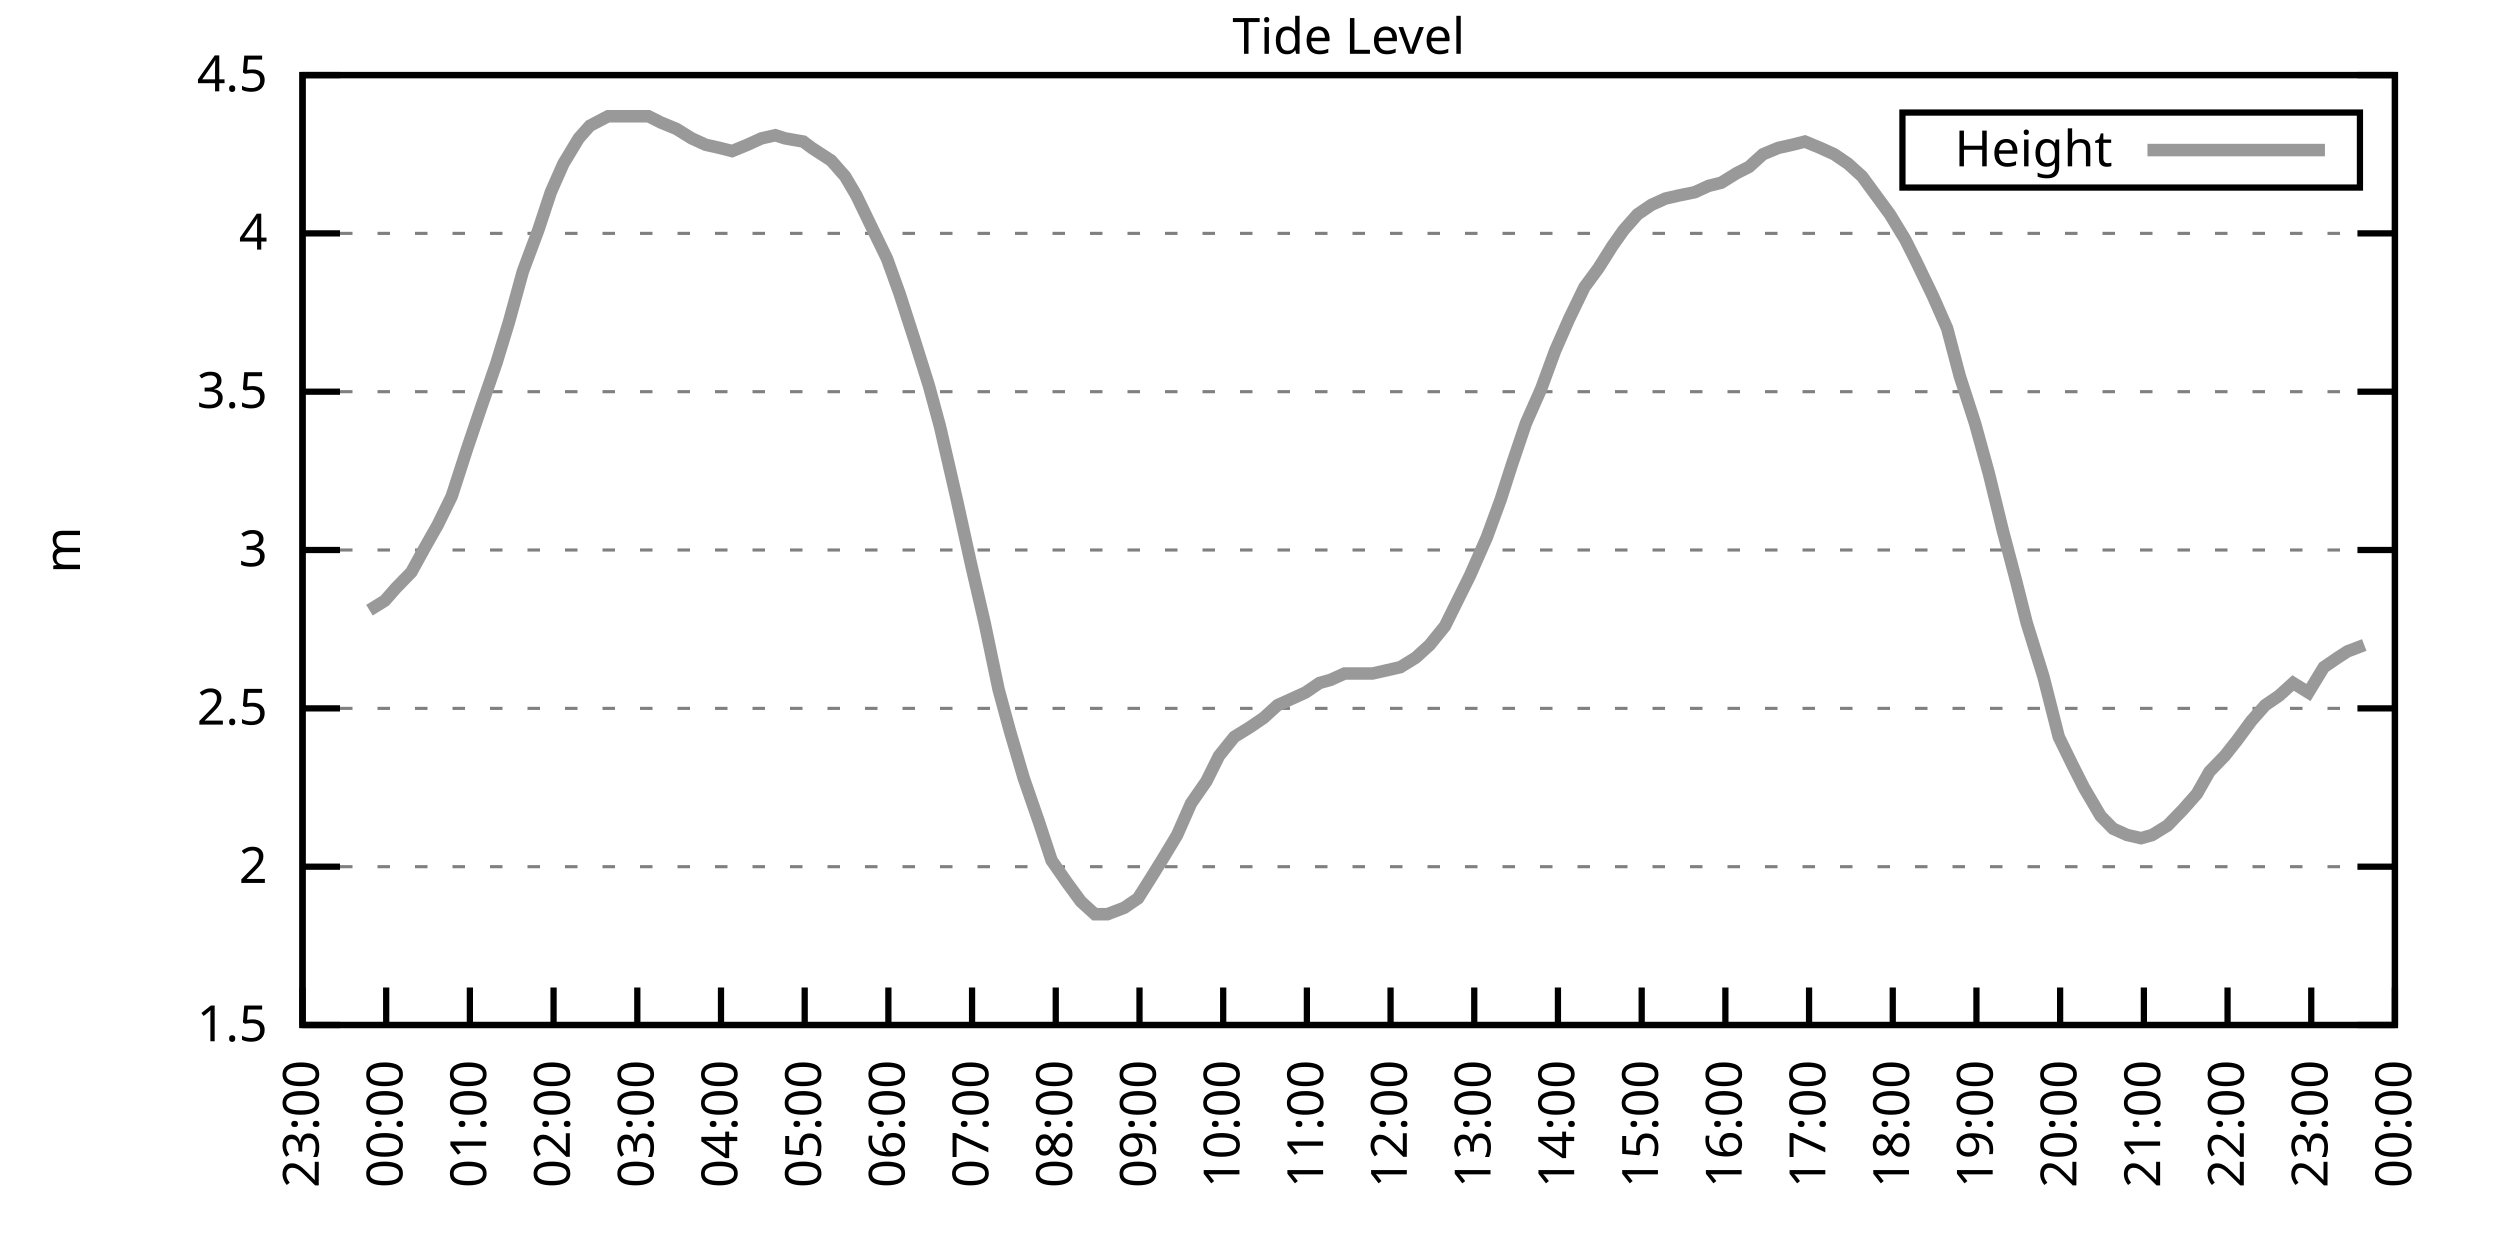
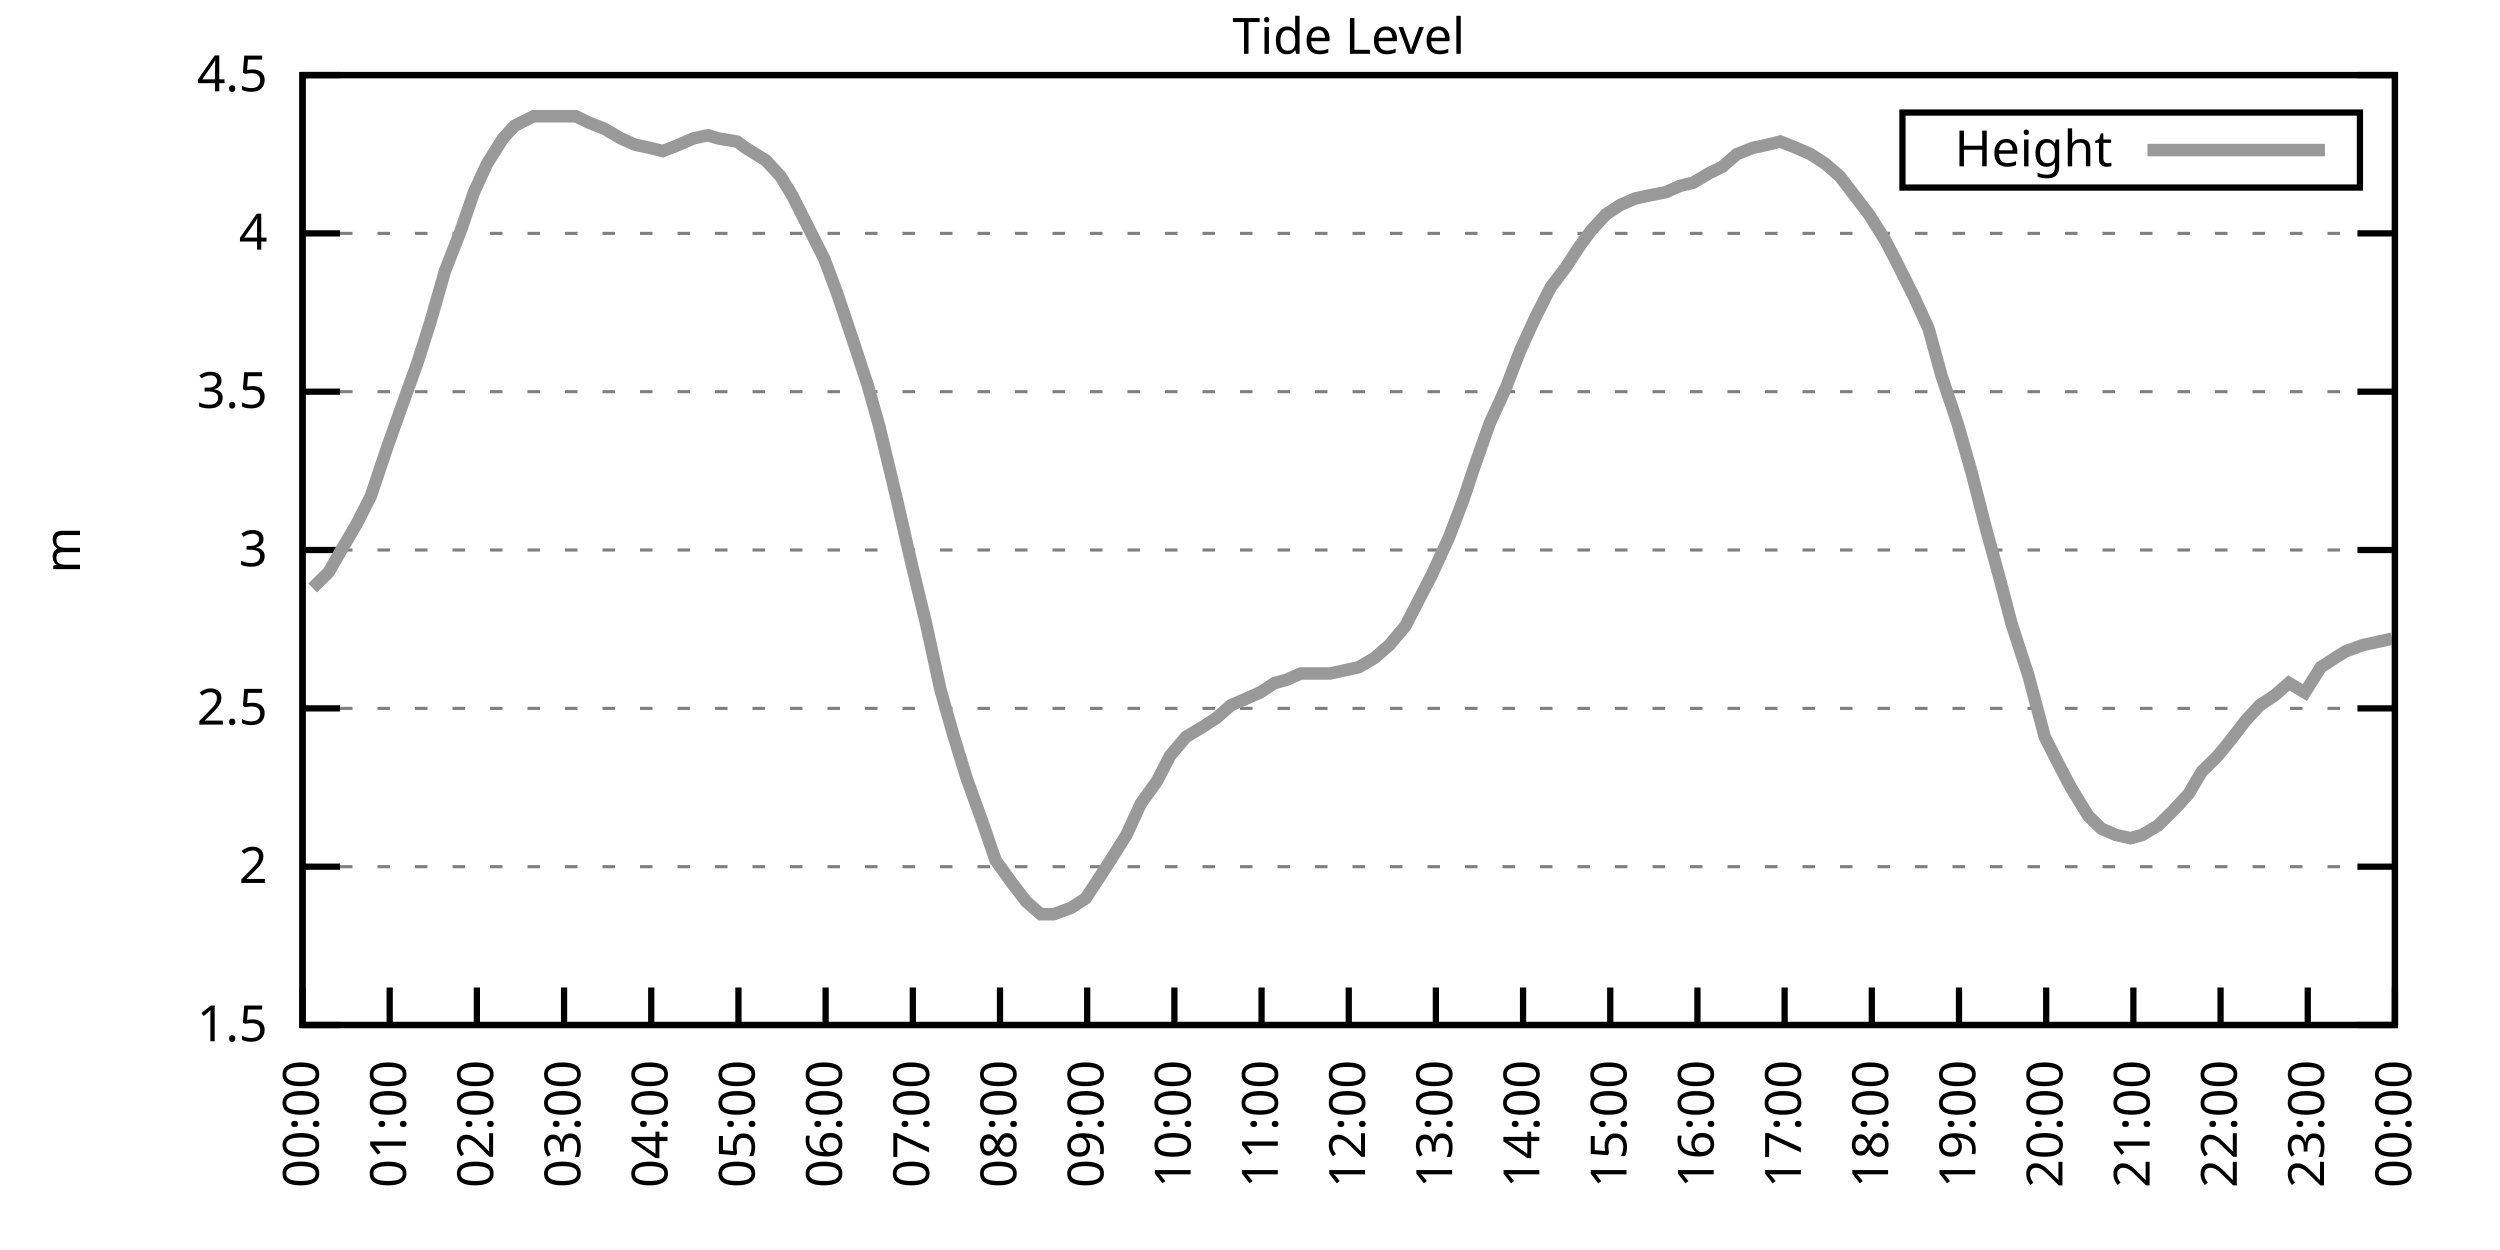
<svg xmlns="http://www.w3.org/2000/svg" xmlns:xlink="http://www.w3.org/1999/xlink" width="400" height="200" viewBox="0 0 400 200">
  <g id="gnuplot_canvas">
    <rect x="0" y="0" width="400" height="200" fill="none" />
    <defs>
      <circle id="gpDot" r="0.5" stroke-width="0.5" stroke="currentColor" />
      <path id="gpPt0" stroke-width="0.333" stroke="currentColor" d="M-1,0 h2 M0,-1 v2" />
      <path id="gpPt1" stroke-width="0.333" stroke="currentColor" d="M-1,-1 L1,1 M1,-1 L-1,1" />
      <path id="gpPt2" stroke-width="0.333" stroke="currentColor" d="M-1,0 L1,0 M0,-1 L0,1 M-1,-1 L1,1 M-1,1 L1,-1" />
      <rect id="gpPt3" stroke-width="0.333" stroke="currentColor" x="-1" y="-1" width="2" height="2" />
      <rect id="gpPt4" stroke-width="0.333" stroke="currentColor" fill="currentColor" x="-1" y="-1" width="2" height="2" />
      <circle id="gpPt5" stroke-width="0.333" stroke="currentColor" cx="0" cy="0" r="1" />
      <use xlink:href="#gpPt5" id="gpPt6" fill="currentColor" stroke="none" />
      <path id="gpPt7" stroke-width="0.333" stroke="currentColor" d="M0,-1.33 L-1.33,0.67 L1.33,0.67 z" />
      <use xlink:href="#gpPt7" id="gpPt8" fill="currentColor" stroke="none" />
      <use xlink:href="#gpPt7" id="gpPt9" stroke="currentColor" transform="rotate(180)" />
      <use xlink:href="#gpPt9" id="gpPt10" fill="currentColor" stroke="none" />
      <use xlink:href="#gpPt3" id="gpPt11" stroke="currentColor" transform="rotate(45)" />
      <use xlink:href="#gpPt11" id="gpPt12" fill="currentColor" stroke="none" />
      <path id="gpPt13" stroke-width="0.333" stroke="currentColor" d="M0,1.330 L1.265,0.411 L0.782,-1.067 L-0.782,-1.076 L-1.265,0.411 z" />
      <use xlink:href="#gpPt13" id="gpPt14" fill="currentColor" stroke="none" />
      <filter id="textbox" filterUnits="objectBoundingBox" x="0" y="0" height="1" width="1">
        <feFlood flood-color="white" flood-opacity="1" result="bgnd" />
        <feComposite in="SourceGraphic" in2="bgnd" operator="atop" />
      </filter>
      <filter id="greybox" filterUnits="objectBoundingBox" x="0" y="0" height="1" width="1">
        <feFlood flood-color="lightgrey" flood-opacity="1" result="grey" />
        <feComposite in="SourceGraphic" in2="grey" operator="atop" />
      </filter>
    </defs>
    <g fill="none" color="white" stroke="currentColor" stroke-width="1.00" stroke-linecap="butt" stroke-linejoin="miter">
</g>
    <g fill="none" color="black" stroke="currentColor" stroke-width="1.00" stroke-linecap="butt" stroke-linejoin="miter">
      <g stroke="none" shape-rendering="crispEdges">
        <polygon fill="rgb(255, 255, 255)" points="48.40,164.00 383.18,164.00 383.18,12.02 48.40,12.02 " />
      </g>
    </g>
    <g fill="none" color="black" stroke="currentColor" stroke-width="1.00" stroke-linecap="butt" stroke-linejoin="miter">
</g>
    <g fill="none" color="black" stroke="black" stroke-width="0.50" stroke-linecap="butt" stroke-linejoin="miter">
</g>
    <g fill="none" color="gray" stroke="currentColor" stroke-width="0.50" stroke-linecap="butt" stroke-linejoin="miter">
      <path stroke="gray" stroke-dasharray="2,4" class="gridline" d="M48.40,164.00 L383.19,164.00  " />
    </g>
    <g fill="none" color="gray" stroke="gray" stroke-width="1.00" stroke-linecap="butt" stroke-linejoin="miter">
</g>
    <g fill="none" color="black" stroke="currentColor" stroke-width="1.00" stroke-linecap="butt" stroke-linejoin="miter">
      <path stroke="black" d="M48.40,164.00 L54.40,164.00 M383.19,164.00 L377.19,164.00  " />
      <g transform="translate(42.80,166.60)" stroke="none" fill="black" font-family="Sans" font-size="8.00" text-anchor="end">
        <text>
          <tspan font-family="Sans"> 1.5</tspan>
        </text>
      </g>
    </g>
    <g fill="none" color="black" stroke="currentColor" stroke-width="1.00" stroke-linecap="butt" stroke-linejoin="miter">
</g>
    <g fill="none" color="black" stroke="black" stroke-width="0.50" stroke-linecap="butt" stroke-linejoin="miter">
</g>
    <g fill="none" color="gray" stroke="currentColor" stroke-width="0.50" stroke-linecap="butt" stroke-linejoin="miter">
      <path stroke="gray" stroke-dasharray="2,4" class="gridline" d="M48.40,138.67 L383.19,138.67  " />
    </g>
    <g fill="none" color="gray" stroke="gray" stroke-width="1.00" stroke-linecap="butt" stroke-linejoin="miter">
</g>
    <g fill="none" color="black" stroke="currentColor" stroke-width="1.00" stroke-linecap="butt" stroke-linejoin="miter">
      <path stroke="black" d="M48.40,138.67 L54.40,138.67 M383.19,138.67 L377.19,138.67  " />
      <g transform="translate(42.80,141.27)" stroke="none" fill="black" font-family="Sans" font-size="8.00" text-anchor="end">
        <text>
          <tspan font-family="Sans"> 2</tspan>
        </text>
      </g>
    </g>
    <g fill="none" color="black" stroke="currentColor" stroke-width="1.00" stroke-linecap="butt" stroke-linejoin="miter">
</g>
    <g fill="none" color="black" stroke="black" stroke-width="0.50" stroke-linecap="butt" stroke-linejoin="miter">
</g>
    <g fill="none" color="gray" stroke="currentColor" stroke-width="0.50" stroke-linecap="butt" stroke-linejoin="miter">
      <path stroke="gray" stroke-dasharray="2,4" class="gridline" d="M48.40,113.34 L383.19,113.34  " />
    </g>
    <g fill="none" color="gray" stroke="gray" stroke-width="1.00" stroke-linecap="butt" stroke-linejoin="miter">
</g>
    <g fill="none" color="black" stroke="currentColor" stroke-width="1.00" stroke-linecap="butt" stroke-linejoin="miter">
      <path stroke="black" d="M48.40,113.34 L54.40,113.34 M383.19,113.34 L377.19,113.34  " />
      <g transform="translate(42.80,115.94)" stroke="none" fill="black" font-family="Sans" font-size="8.00" text-anchor="end">
        <text>
          <tspan font-family="Sans"> 2.5</tspan>
        </text>
      </g>
    </g>
    <g fill="none" color="black" stroke="currentColor" stroke-width="1.00" stroke-linecap="butt" stroke-linejoin="miter">
</g>
    <g fill="none" color="black" stroke="black" stroke-width="0.50" stroke-linecap="butt" stroke-linejoin="miter">
</g>
    <g fill="none" color="gray" stroke="currentColor" stroke-width="0.50" stroke-linecap="butt" stroke-linejoin="miter">
      <path stroke="gray" stroke-dasharray="2,4" class="gridline" d="M48.40,88.00 L383.19,88.00  " />
    </g>
    <g fill="none" color="gray" stroke="gray" stroke-width="1.00" stroke-linecap="butt" stroke-linejoin="miter">
</g>
    <g fill="none" color="black" stroke="currentColor" stroke-width="1.00" stroke-linecap="butt" stroke-linejoin="miter">
      <path stroke="black" d="M48.40,88.00 L54.40,88.00 M383.19,88.00 L377.19,88.00  " />
      <g transform="translate(42.80,90.60)" stroke="none" fill="black" font-family="Sans" font-size="8.00" text-anchor="end">
        <text>
          <tspan font-family="Sans"> 3</tspan>
        </text>
      </g>
    </g>
    <g fill="none" color="black" stroke="currentColor" stroke-width="1.00" stroke-linecap="butt" stroke-linejoin="miter">
</g>
    <g fill="none" color="black" stroke="black" stroke-width="0.50" stroke-linecap="butt" stroke-linejoin="miter">
</g>
    <g fill="none" color="gray" stroke="currentColor" stroke-width="0.50" stroke-linecap="butt" stroke-linejoin="miter">
      <path stroke="gray" stroke-dasharray="2,4" class="gridline" d="M48.40,62.67 L383.19,62.67  " />
    </g>
    <g fill="none" color="gray" stroke="gray" stroke-width="1.00" stroke-linecap="butt" stroke-linejoin="miter">
</g>
    <g fill="none" color="black" stroke="currentColor" stroke-width="1.00" stroke-linecap="butt" stroke-linejoin="miter">
      <path stroke="black" d="M48.40,62.67 L54.40,62.67 M383.19,62.67 L377.19,62.67  " />
      <g transform="translate(42.80,65.27)" stroke="none" fill="black" font-family="Sans" font-size="8.00" text-anchor="end">
        <text>
          <tspan font-family="Sans"> 3.5</tspan>
        </text>
      </g>
    </g>
    <g fill="none" color="black" stroke="currentColor" stroke-width="1.00" stroke-linecap="butt" stroke-linejoin="miter">
</g>
    <g fill="none" color="black" stroke="black" stroke-width="0.50" stroke-linecap="butt" stroke-linejoin="miter">
</g>
    <g fill="none" color="gray" stroke="currentColor" stroke-width="0.50" stroke-linecap="butt" stroke-linejoin="miter">
      <path stroke="gray" stroke-dasharray="2,4" class="gridline" d="M48.40,37.34 L383.19,37.34  " />
    </g>
    <g fill="none" color="gray" stroke="gray" stroke-width="1.00" stroke-linecap="butt" stroke-linejoin="miter">
</g>
    <g fill="none" color="black" stroke="currentColor" stroke-width="1.00" stroke-linecap="butt" stroke-linejoin="miter">
      <path stroke="black" d="M48.40,37.34 L54.40,37.34 M383.19,37.34 L377.19,37.34  " />
      <g transform="translate(42.80,39.94)" stroke="none" fill="black" font-family="Sans" font-size="8.00" text-anchor="end">
        <text>
          <tspan font-family="Sans"> 4</tspan>
        </text>
      </g>
    </g>
    <g fill="none" color="black" stroke="currentColor" stroke-width="1.00" stroke-linecap="butt" stroke-linejoin="miter">
</g>
    <g fill="none" color="black" stroke="black" stroke-width="0.50" stroke-linecap="butt" stroke-linejoin="miter">
</g>
    <g fill="none" color="gray" stroke="currentColor" stroke-width="0.50" stroke-linecap="butt" stroke-linejoin="miter">
      <path stroke="gray" stroke-dasharray="2,4" class="gridline" d="M48.40,12.01 L383.19,12.01  " />
    </g>
    <g fill="none" color="gray" stroke="gray" stroke-width="1.00" stroke-linecap="butt" stroke-linejoin="miter">
</g>
    <g fill="none" color="black" stroke="currentColor" stroke-width="1.00" stroke-linecap="butt" stroke-linejoin="miter">
      <path stroke="black" d="M48.40,12.01 L54.40,12.01 M383.19,12.01 L377.19,12.01  " />
      <g transform="translate(42.80,14.61)" stroke="none" fill="black" font-family="Sans" font-size="8.00" text-anchor="end">
        <text>
          <tspan font-family="Sans"> 4.5</tspan>
        </text>
      </g>
    </g>
    <g fill="none" color="black" stroke="currentColor" stroke-width="1.00" stroke-linecap="butt" stroke-linejoin="miter">
      <path stroke="black" d="M48.40,164.00 L48.40,158.00  " />
      <g transform="translate(51.00,169.60) rotate(270.00)" stroke="none" fill="black" font-family="Sans" font-size="8.00" text-anchor="end">
        <text>
-           <tspan font-family="Sans">23:00</tspan>
-         </text>
-       </g>
-     </g>
-     <g fill="none" color="black" stroke="currentColor" stroke-width="1.00" stroke-linecap="butt" stroke-linejoin="miter">
-       <path stroke="black" d="M61.79,164.00 L61.79,158.00  " />
-       <g transform="translate(64.39,169.60) rotate(270.00)" stroke="none" fill="black" font-family="Sans" font-size="8.00" text-anchor="end">
-         <text>
          <tspan font-family="Sans">00:00</tspan>
        </text>
      </g>
    </g>
    <g fill="none" color="black" stroke="currentColor" stroke-width="1.00" stroke-linecap="butt" stroke-linejoin="miter">
-       <path stroke="black" d="M75.18,164.00 L75.18,158.00  " />
-       <g transform="translate(77.78,169.60) rotate(270.00)" stroke="none" fill="black" font-family="Sans" font-size="8.00" text-anchor="end">
+       <path stroke="black" d="M62.35,164.00 L62.35,158.00  " />
+       <g transform="translate(64.95,169.60) rotate(270.00)" stroke="none" fill="black" font-family="Sans" font-size="8.00" text-anchor="end">
        <text>
          <tspan font-family="Sans">01:00</tspan>
        </text>
      </g>
    </g>
    <g fill="none" color="black" stroke="currentColor" stroke-width="1.00" stroke-linecap="butt" stroke-linejoin="miter">
-       <path stroke="black" d="M88.57,164.00 L88.57,158.00  " />
-       <g transform="translate(91.17,169.60) rotate(270.00)" stroke="none" fill="black" font-family="Sans" font-size="8.00" text-anchor="end">
+       <path stroke="black" d="M76.30,164.00 L76.30,158.00  " />
+       <g transform="translate(78.90,169.60) rotate(270.00)" stroke="none" fill="black" font-family="Sans" font-size="8.00" text-anchor="end">
        <text>
          <tspan font-family="Sans">02:00</tspan>
        </text>
      </g>
    </g>
    <g fill="none" color="black" stroke="currentColor" stroke-width="1.00" stroke-linecap="butt" stroke-linejoin="miter">
-       <path stroke="black" d="M101.97,164.00 L101.97,158.00  " />
-       <g transform="translate(104.57,169.60) rotate(270.00)" stroke="none" fill="black" font-family="Sans" font-size="8.00" text-anchor="end">
+       <path stroke="black" d="M90.25,164.00 L90.25,158.00  " />
+       <g transform="translate(92.85,169.60) rotate(270.00)" stroke="none" fill="black" font-family="Sans" font-size="8.00" text-anchor="end">
        <text>
          <tspan font-family="Sans">03:00</tspan>
        </text>
      </g>
    </g>
    <g fill="none" color="black" stroke="currentColor" stroke-width="1.00" stroke-linecap="butt" stroke-linejoin="miter">
-       <path stroke="black" d="M115.36,164.00 L115.36,158.00  " />
-       <g transform="translate(117.96,169.60) rotate(270.00)" stroke="none" fill="black" font-family="Sans" font-size="8.00" text-anchor="end">
+       <path stroke="black" d="M104.20,164.00 L104.20,158.00  " />
+       <g transform="translate(106.80,169.60) rotate(270.00)" stroke="none" fill="black" font-family="Sans" font-size="8.00" text-anchor="end">
        <text>
          <tspan font-family="Sans">04:00</tspan>
        </text>
      </g>
    </g>
    <g fill="none" color="black" stroke="currentColor" stroke-width="1.00" stroke-linecap="butt" stroke-linejoin="miter">
-       <path stroke="black" d="M128.75,164.00 L128.75,158.00  " />
-       <g transform="translate(131.35,169.60) rotate(270.00)" stroke="none" fill="black" font-family="Sans" font-size="8.00" text-anchor="end">
+       <path stroke="black" d="M118.15,164.00 L118.15,158.00  " />
+       <g transform="translate(120.75,169.60) rotate(270.00)" stroke="none" fill="black" font-family="Sans" font-size="8.00" text-anchor="end">
        <text>
          <tspan font-family="Sans">05:00</tspan>
        </text>
      </g>
    </g>
    <g fill="none" color="black" stroke="currentColor" stroke-width="1.00" stroke-linecap="butt" stroke-linejoin="miter">
-       <path stroke="black" d="M142.14,164.00 L142.14,158.00  " />
-       <g transform="translate(144.74,169.60) rotate(270.00)" stroke="none" fill="black" font-family="Sans" font-size="8.00" text-anchor="end">
+       <path stroke="black" d="M132.10,164.00 L132.10,158.00  " />
+       <g transform="translate(134.70,169.60) rotate(270.00)" stroke="none" fill="black" font-family="Sans" font-size="8.00" text-anchor="end">
        <text>
          <tspan font-family="Sans">06:00</tspan>
        </text>
      </g>
    </g>
    <g fill="none" color="black" stroke="currentColor" stroke-width="1.00" stroke-linecap="butt" stroke-linejoin="miter">
-       <path stroke="black" d="M155.53,164.00 L155.53,158.00  " />
-       <g transform="translate(158.13,169.60) rotate(270.00)" stroke="none" fill="black" font-family="Sans" font-size="8.00" text-anchor="end">
+       <path stroke="black" d="M146.05,164.00 L146.05,158.00  " />
+       <g transform="translate(148.65,169.60) rotate(270.00)" stroke="none" fill="black" font-family="Sans" font-size="8.00" text-anchor="end">
        <text>
          <tspan font-family="Sans">07:00</tspan>
        </text>
      </g>
    </g>
    <g fill="none" color="black" stroke="currentColor" stroke-width="1.00" stroke-linecap="butt" stroke-linejoin="miter">
-       <path stroke="black" d="M168.92,164.00 L168.92,158.00  " />
-       <g transform="translate(171.52,169.60) rotate(270.00)" stroke="none" fill="black" font-family="Sans" font-size="8.00" text-anchor="end">
+       <path stroke="black" d="M160.00,164.00 L160.00,158.00  " />
+       <g transform="translate(162.60,169.60) rotate(270.00)" stroke="none" fill="black" font-family="Sans" font-size="8.00" text-anchor="end">
        <text>
          <tspan font-family="Sans">08:00</tspan>
        </text>
      </g>
    </g>
    <g fill="none" color="black" stroke="currentColor" stroke-width="1.00" stroke-linecap="butt" stroke-linejoin="miter">
-       <path stroke="black" d="M182.32,164.00 L182.32,158.00  " />
-       <g transform="translate(184.92,169.60) rotate(270.00)" stroke="none" fill="black" font-family="Sans" font-size="8.00" text-anchor="end">
+       <path stroke="black" d="M173.95,164.00 L173.95,158.00  " />
+       <g transform="translate(176.55,169.60) rotate(270.00)" stroke="none" fill="black" font-family="Sans" font-size="8.00" text-anchor="end">
        <text>
          <tspan font-family="Sans">09:00</tspan>
        </text>
      </g>
    </g>
    <g fill="none" color="black" stroke="currentColor" stroke-width="1.00" stroke-linecap="butt" stroke-linejoin="miter">
-       <path stroke="black" d="M195.71,164.00 L195.71,158.00  " />
-       <g transform="translate(198.31,169.60) rotate(270.00)" stroke="none" fill="black" font-family="Sans" font-size="8.00" text-anchor="end">
+       <path stroke="black" d="M187.90,164.00 L187.90,158.00  " />
+       <g transform="translate(190.50,169.60) rotate(270.00)" stroke="none" fill="black" font-family="Sans" font-size="8.00" text-anchor="end">
        <text>
          <tspan font-family="Sans">10:00</tspan>
        </text>
      </g>
    </g>
    <g fill="none" color="black" stroke="currentColor" stroke-width="1.00" stroke-linecap="butt" stroke-linejoin="miter">
-       <path stroke="black" d="M209.10,164.00 L209.10,158.00  " />
-       <g transform="translate(211.70,169.60) rotate(270.00)" stroke="none" fill="black" font-family="Sans" font-size="8.00" text-anchor="end">
+       <path stroke="black" d="M201.85,164.00 L201.85,158.00  " />
+       <g transform="translate(204.45,169.60) rotate(270.00)" stroke="none" fill="black" font-family="Sans" font-size="8.00" text-anchor="end">
        <text>
          <tspan font-family="Sans">11:00</tspan>
        </text>
      </g>
    </g>
    <g fill="none" color="black" stroke="currentColor" stroke-width="1.00" stroke-linecap="butt" stroke-linejoin="miter">
-       <path stroke="black" d="M222.49,164.00 L222.49,158.00  " />
-       <g transform="translate(225.09,169.60) rotate(270.00)" stroke="none" fill="black" font-family="Sans" font-size="8.00" text-anchor="end">
+       <path stroke="black" d="M215.80,164.00 L215.80,158.00  " />
+       <g transform="translate(218.40,169.60) rotate(270.00)" stroke="none" fill="black" font-family="Sans" font-size="8.00" text-anchor="end">
        <text>
          <tspan font-family="Sans">12:00</tspan>
        </text>
      </g>
    </g>
    <g fill="none" color="black" stroke="currentColor" stroke-width="1.00" stroke-linecap="butt" stroke-linejoin="miter">
-       <path stroke="black" d="M235.88,164.00 L235.88,158.00  " />
-       <g transform="translate(238.48,169.60) rotate(270.00)" stroke="none" fill="black" font-family="Sans" font-size="8.00" text-anchor="end">
+       <path stroke="black" d="M229.74,164.00 L229.74,158.00  " />
+       <g transform="translate(232.34,169.60) rotate(270.00)" stroke="none" fill="black" font-family="Sans" font-size="8.00" text-anchor="end">
        <text>
          <tspan font-family="Sans">13:00</tspan>
        </text>
      </g>
    </g>
    <g fill="none" color="black" stroke="currentColor" stroke-width="1.00" stroke-linecap="butt" stroke-linejoin="miter">
-       <path stroke="black" d="M249.27,164.00 L249.27,158.00  " />
-       <g transform="translate(251.87,169.60) rotate(270.00)" stroke="none" fill="black" font-family="Sans" font-size="8.00" text-anchor="end">
+       <path stroke="black" d="M243.69,164.00 L243.69,158.00  " />
+       <g transform="translate(246.29,169.60) rotate(270.00)" stroke="none" fill="black" font-family="Sans" font-size="8.00" text-anchor="end">
        <text>
          <tspan font-family="Sans">14:00</tspan>
        </text>
      </g>
    </g>
    <g fill="none" color="black" stroke="currentColor" stroke-width="1.00" stroke-linecap="butt" stroke-linejoin="miter">
-       <path stroke="black" d="M262.67,164.00 L262.67,158.00  " />
-       <g transform="translate(265.27,169.60) rotate(270.00)" stroke="none" fill="black" font-family="Sans" font-size="8.00" text-anchor="end">
+       <path stroke="black" d="M257.64,164.00 L257.64,158.00  " />
+       <g transform="translate(260.24,169.60) rotate(270.00)" stroke="none" fill="black" font-family="Sans" font-size="8.00" text-anchor="end">
        <text>
          <tspan font-family="Sans">15:00</tspan>
        </text>
      </g>
    </g>
    <g fill="none" color="black" stroke="currentColor" stroke-width="1.00" stroke-linecap="butt" stroke-linejoin="miter">
-       <path stroke="black" d="M276.06,164.00 L276.06,158.00  " />
-       <g transform="translate(278.66,169.60) rotate(270.00)" stroke="none" fill="black" font-family="Sans" font-size="8.00" text-anchor="end">
+       <path stroke="black" d="M271.59,164.00 L271.59,158.00  " />
+       <g transform="translate(274.19,169.60) rotate(270.00)" stroke="none" fill="black" font-family="Sans" font-size="8.00" text-anchor="end">
        <text>
          <tspan font-family="Sans">16:00</tspan>
        </text>
      </g>
    </g>
    <g fill="none" color="black" stroke="currentColor" stroke-width="1.00" stroke-linecap="butt" stroke-linejoin="miter">
-       <path stroke="black" d="M289.45,164.00 L289.45,158.00  " />
-       <g transform="translate(292.05,169.60) rotate(270.00)" stroke="none" fill="black" font-family="Sans" font-size="8.00" text-anchor="end">
+       <path stroke="black" d="M285.54,164.00 L285.54,158.00  " />
+       <g transform="translate(288.14,169.60) rotate(270.00)" stroke="none" fill="black" font-family="Sans" font-size="8.00" text-anchor="end">
        <text>
          <tspan font-family="Sans">17:00</tspan>
        </text>
      </g>
    </g>
    <g fill="none" color="black" stroke="currentColor" stroke-width="1.00" stroke-linecap="butt" stroke-linejoin="miter">
-       <path stroke="black" d="M302.84,164.00 L302.84,158.00  " />
-       <g transform="translate(305.44,169.60) rotate(270.00)" stroke="none" fill="black" font-family="Sans" font-size="8.00" text-anchor="end">
+       <path stroke="black" d="M299.49,164.00 L299.49,158.00  " />
+       <g transform="translate(302.09,169.60) rotate(270.00)" stroke="none" fill="black" font-family="Sans" font-size="8.00" text-anchor="end">
        <text>
          <tspan font-family="Sans">18:00</tspan>
        </text>
      </g>
    </g>
    <g fill="none" color="black" stroke="currentColor" stroke-width="1.00" stroke-linecap="butt" stroke-linejoin="miter">
-       <path stroke="black" d="M316.23,164.00 L316.23,158.00  " />
-       <g transform="translate(318.83,169.60) rotate(270.00)" stroke="none" fill="black" font-family="Sans" font-size="8.00" text-anchor="end">
+       <path stroke="black" d="M313.44,164.00 L313.44,158.00  " />
+       <g transform="translate(316.04,169.60) rotate(270.00)" stroke="none" fill="black" font-family="Sans" font-size="8.00" text-anchor="end">
        <text>
          <tspan font-family="Sans">19:00</tspan>
        </text>
      </g>
    </g>
    <g fill="none" color="black" stroke="currentColor" stroke-width="1.00" stroke-linecap="butt" stroke-linejoin="miter">
-       <path stroke="black" d="M329.62,164.00 L329.62,158.00  " />
-       <g transform="translate(332.22,169.60) rotate(270.00)" stroke="none" fill="black" font-family="Sans" font-size="8.00" text-anchor="end">
+       <path stroke="black" d="M327.39,164.00 L327.39,158.00  " />
+       <g transform="translate(329.99,169.60) rotate(270.00)" stroke="none" fill="black" font-family="Sans" font-size="8.00" text-anchor="end">
        <text>
          <tspan font-family="Sans">20:00</tspan>
        </text>
      </g>
    </g>
    <g fill="none" color="black" stroke="currentColor" stroke-width="1.00" stroke-linecap="butt" stroke-linejoin="miter">
-       <path stroke="black" d="M343.02,164.00 L343.02,158.00  " />
-       <g transform="translate(345.62,169.60) rotate(270.00)" stroke="none" fill="black" font-family="Sans" font-size="8.00" text-anchor="end">
+       <path stroke="black" d="M341.34,164.00 L341.34,158.00  " />
+       <g transform="translate(343.94,169.60) rotate(270.00)" stroke="none" fill="black" font-family="Sans" font-size="8.00" text-anchor="end">
        <text>
          <tspan font-family="Sans">21:00</tspan>
        </text>
      </g>
    </g>
    <g fill="none" color="black" stroke="currentColor" stroke-width="1.00" stroke-linecap="butt" stroke-linejoin="miter">
-       <path stroke="black" d="M356.41,164.00 L356.41,158.00  " />
-       <g transform="translate(359.01,169.60) rotate(270.00)" stroke="none" fill="black" font-family="Sans" font-size="8.00" text-anchor="end">
+       <path stroke="black" d="M355.29,164.00 L355.29,158.00  " />
+       <g transform="translate(357.89,169.60) rotate(270.00)" stroke="none" fill="black" font-family="Sans" font-size="8.00" text-anchor="end">
        <text>
          <tspan font-family="Sans">22:00</tspan>
        </text>
      </g>
    </g>
    <g fill="none" color="black" stroke="currentColor" stroke-width="1.00" stroke-linecap="butt" stroke-linejoin="miter">
-       <path stroke="black" d="M369.80,164.00 L369.80,158.00  " />
-       <g transform="translate(372.40,169.60) rotate(270.00)" stroke="none" fill="black" font-family="Sans" font-size="8.00" text-anchor="end">
+       <path stroke="black" d="M369.24,164.00 L369.24,158.00  " />
+       <g transform="translate(371.84,169.60) rotate(270.00)" stroke="none" fill="black" font-family="Sans" font-size="8.00" text-anchor="end">
        <text>
          <tspan font-family="Sans">23:00</tspan>
        </text>
      </g>
    </g>
    <g fill="none" color="black" stroke="currentColor" stroke-width="1.00" stroke-linecap="butt" stroke-linejoin="miter">
      <path stroke="black" d="M383.19,164.00 L383.19,158.00  " />
      <g transform="translate(385.79,169.60) rotate(270.00)" stroke="none" fill="black" font-family="Sans" font-size="8.00" text-anchor="end">
        <text>
          <tspan font-family="Sans">00:00</tspan>
        </text>
      </g>
    </g>
    <g fill="none" color="black" stroke="currentColor" stroke-width="1.00" stroke-linecap="butt" stroke-linejoin="miter">
</g>
    <g fill="none" color="black" stroke="currentColor" stroke-width="1.00" stroke-linecap="butt" stroke-linejoin="miter">
      <path stroke="black" d="M48.40,12.01 L48.40,164.00 L383.19,164.00 L383.19,12.01 L48.40,12.01 Z  " />
    </g>
    <g fill="none" color="black" stroke="currentColor" stroke-width="1.00" stroke-linecap="butt" stroke-linejoin="miter">
</g>
    <g fill="none" color="black" stroke="currentColor" stroke-width="1.00" stroke-linecap="butt" stroke-linejoin="miter">
      <path stroke="black" d="M304.39,30.01 L304.39,18.01 L377.59,18.01 L377.59,30.01 L304.39,30.01 Z  " />
    </g>
    <g id="Tide_level_plot_1">
      <g fill="none" color="white" stroke="black" stroke-width="2.00" stroke-linecap="butt" stroke-linejoin="miter">
</g>
      <g fill="none" color="black" stroke="currentColor" stroke-width="2.00" stroke-linecap="butt" stroke-linejoin="miter">
        <g transform="translate(337.99,26.61)" stroke="none" fill="black" font-family="Sans" font-size="8.00" text-anchor="end">
          <text>
            <tspan font-family="Sans">Height</tspan>
          </text>
        </g>
      </g>
      <g fill="none" color="black" stroke="currentColor" stroke-width="2.00" stroke-linecap="butt" stroke-linejoin="miter">
-         <path stroke="rgb(153, 153, 153)" d="M343.59,24.01 L371.99,24.01 M59.11,97.63 L61.57,96.11 L63.35,94.08 L65.81,91.55 L68.04,87.50 L70.05,83.95   L72.28,79.39 L74.74,71.79 L76.97,65.21 L79.42,58.11 L81.43,51.53 L83.66,43.42 L86.12,36.84 L88.13,30.76   L90.14,26.20 L92.59,22.14 L94.38,20.12 L97.28,18.60 L99.51,18.60 L101.74,18.60 L103.75,18.60 L105.76,19.61   L108.22,20.62 L110.67,22.14 L112.90,23.16 L115.13,23.66 L117.14,24.17 L119.60,23.16 L121.83,22.14 L124.06,21.64   L125.62,22.14 L128.53,22.65 L129.87,23.66 L132.99,25.69 L135.22,28.22 L137.01,31.26 L139.46,36.33 L141.92,41.39   L143.93,46.97 L146.38,54.57 L148.61,61.66 L150.40,68.25 L153.08,79.90 L155.31,90.03 L157.54,99.66 L159.77,110.30   L161.56,116.88 L163.79,124.48 L166.25,131.58 L168.25,137.66 L170.71,141.20 L172.94,144.24 L175.17,146.27 L177.18,146.27   L179.86,145.25 L182.09,143.73 L184.32,140.19 L185.89,137.66 L188.34,133.60 L190.57,128.54 L193.03,124.99 L195.04,120.94   L197.49,117.90 L199.95,116.38 L202.18,114.86 L204.41,112.83 L206.64,111.82 L208.88,110.80 L211.11,109.28 L212.89,108.78   L215.13,107.76 L217.36,107.76 L219.59,107.76 L221.82,107.26 L224.05,106.75 L226.51,105.23 L228.74,103.20 L231.20,100.16   L233.20,96.11 L235.21,92.06 L237.89,85.98 L240.12,79.90 L241.91,74.33 L244.14,67.74 L246.60,62.17 L248.83,56.09   L251.06,51.02 L253.51,45.95 L255.75,42.91 L257.98,39.37 L259.76,36.84 L262.00,34.30 L264.23,32.78 L266.46,31.77   L268.69,31.26 L271.15,30.76 L273.38,29.74 L275.39,29.24 L277.84,27.72 L279.85,26.70 L282.08,24.68 L284.54,23.66   L286.77,23.16 L288.78,22.65 L291.23,23.66 L293.47,24.68 L295.70,26.20 L297.93,28.22 L300.16,31.26 L302.39,34.30   L304.85,38.35 L306.63,41.90 L309.31,47.47 L311.54,52.54 L313.55,60.14 L316.01,67.74 L318.24,75.85 L320.47,84.97   L322.48,92.56 L324.27,99.66 L326.95,108.27 L329.40,117.90 L331.63,122.46 L333.42,126.00 L336.10,130.56 L338.10,132.59   L340.34,133.60 L342.57,134.11 L344.35,133.60 L346.81,132.08 L349.26,129.55 L351.50,127.02 L353.51,123.47 L355.96,120.94   L357.97,118.40 L360.20,115.36 L362.43,112.83 L364.66,111.31 L366.90,109.28 L369.35,110.80 L371.81,106.75 L374.04,105.23   L375.60,104.22 L378.28,103.20  " />
+         <path stroke="rgb(153, 153, 153)" d="M343.59,24.01 L371.99,24.01 M50.03,94.08 L52.58,91.55 L54.91,87.50 L57.00,83.95 L59.33,79.39 L61.88,71.79   L64.21,65.21 L66.77,58.11 L68.86,51.53 L71.18,43.42 L73.74,36.84 L75.83,30.76 L77.93,26.20 L80.48,22.14   L82.34,20.12 L85.37,18.60 L87.69,18.60 L90.02,18.60 L92.11,18.60 L94.20,19.61 L96.76,20.62 L99.32,22.14   L101.64,23.16 L103.97,23.66 L106.06,24.17 L108.62,23.16 L110.94,22.14 L113.27,21.64 L114.89,22.14 L117.92,22.65   L119.31,23.66 L122.57,25.69 L124.89,28.22 L126.75,31.26 L129.31,36.33 L131.87,41.39 L133.96,46.97 L136.51,54.57   L138.84,61.66 L140.70,68.25 L143.49,79.90 L145.81,90.03 L148.14,99.66 L150.46,110.30 L152.32,116.88 L154.65,124.48   L157.21,131.58 L159.30,137.66 L161.86,141.20 L164.18,144.24 L166.51,146.27 L168.60,146.27 L171.39,145.25 L173.71,143.73   L176.04,140.19 L177.67,137.66 L180.22,133.60 L182.55,128.54 L185.11,124.99 L187.20,120.94 L189.76,117.90 L192.31,116.38   L194.64,114.86 L196.96,112.83 L199.29,111.82 L201.61,110.80 L203.94,109.28 L205.80,108.78 L208.12,107.76 L210.45,107.76   L212.77,107.76 L215.10,107.26 L217.42,106.75 L219.98,105.23 L222.30,103.20 L224.86,100.16 L226.95,96.11 L229.05,92.06   L231.84,85.98 L234.16,79.90 L236.02,74.33 L238.35,67.74 L240.90,62.17 L243.23,56.09 L245.55,51.02 L248.11,45.95   L250.44,42.91 L252.76,39.37 L254.62,36.84 L256.95,34.30 L259.27,32.78 L261.60,31.77 L263.92,31.26 L266.48,30.76   L268.80,29.74 L270.90,29.24 L273.45,27.72 L275.55,26.70 L277.87,24.68 L280.43,23.66 L282.75,23.16 L284.85,22.65   L287.40,23.66 L289.73,24.68 L292.05,26.20 L294.38,28.22 L296.70,31.26 L299.03,34.30 L301.58,38.35 L303.44,41.90   L306.23,47.47 L308.56,52.54 L310.65,60.14 L313.21,67.74 L315.53,75.85 L317.86,84.97 L319.95,92.56 L321.81,99.66   L324.60,108.27 L327.16,117.90 L329.48,122.46 L331.34,126.00 L334.13,130.56 L336.23,132.59 L338.55,133.60 L340.88,134.11   L342.74,133.60 L345.29,132.08 L347.85,129.55 L350.18,127.02 L352.27,123.47 L354.83,120.94 L356.92,118.40 L359.24,115.36   L361.57,112.83 L363.89,111.31 L366.22,109.28 L368.78,110.80 L371.33,106.75 L373.66,105.23 L375.29,104.22 L378.08,103.20   L380.40,102.70 L382.73,102.19  " />
      </g>
    </g>
    <g fill="none" color="black" stroke="currentColor" stroke-width="2.00" stroke-linecap="butt" stroke-linejoin="miter">
</g>
    <g fill="none" color="black" stroke="black" stroke-width="1.00" stroke-linecap="butt" stroke-linejoin="miter">
</g>
    <g fill="none" color="black" stroke="currentColor" stroke-width="1.00" stroke-linecap="butt" stroke-linejoin="miter">
      <path stroke="black" d="M48.40,12.01 L48.40,164.00 L383.19,164.00 L383.19,12.01 L48.40,12.01 Z  " />
      <g transform="translate(12.80,88.01) rotate(270.00)" stroke="none" fill="black" font-family="Sans" font-size="8.00" text-anchor="middle">
        <text>
          <tspan font-family="Sans">m</tspan>
        </text>
      </g>
    </g>
    <g fill="none" color="black" stroke="currentColor" stroke-width="1.00" stroke-linecap="butt" stroke-linejoin="miter">
</g>
    <g fill="none" color="black" stroke="currentColor" stroke-width="1.00" stroke-linecap="butt" stroke-linejoin="miter">
      <g transform="translate(215.79,8.61)" stroke="none" fill="black" font-family="Sans" font-size="8.00" text-anchor="middle">
        <text>
          <tspan font-family="Sans">Tide Level</tspan>
        </text>
      </g>
    </g>
    <g fill="none" color="black" stroke="currentColor" stroke-width="1.00" stroke-linecap="butt" stroke-linejoin="miter">
</g>
  </g>
</svg>
